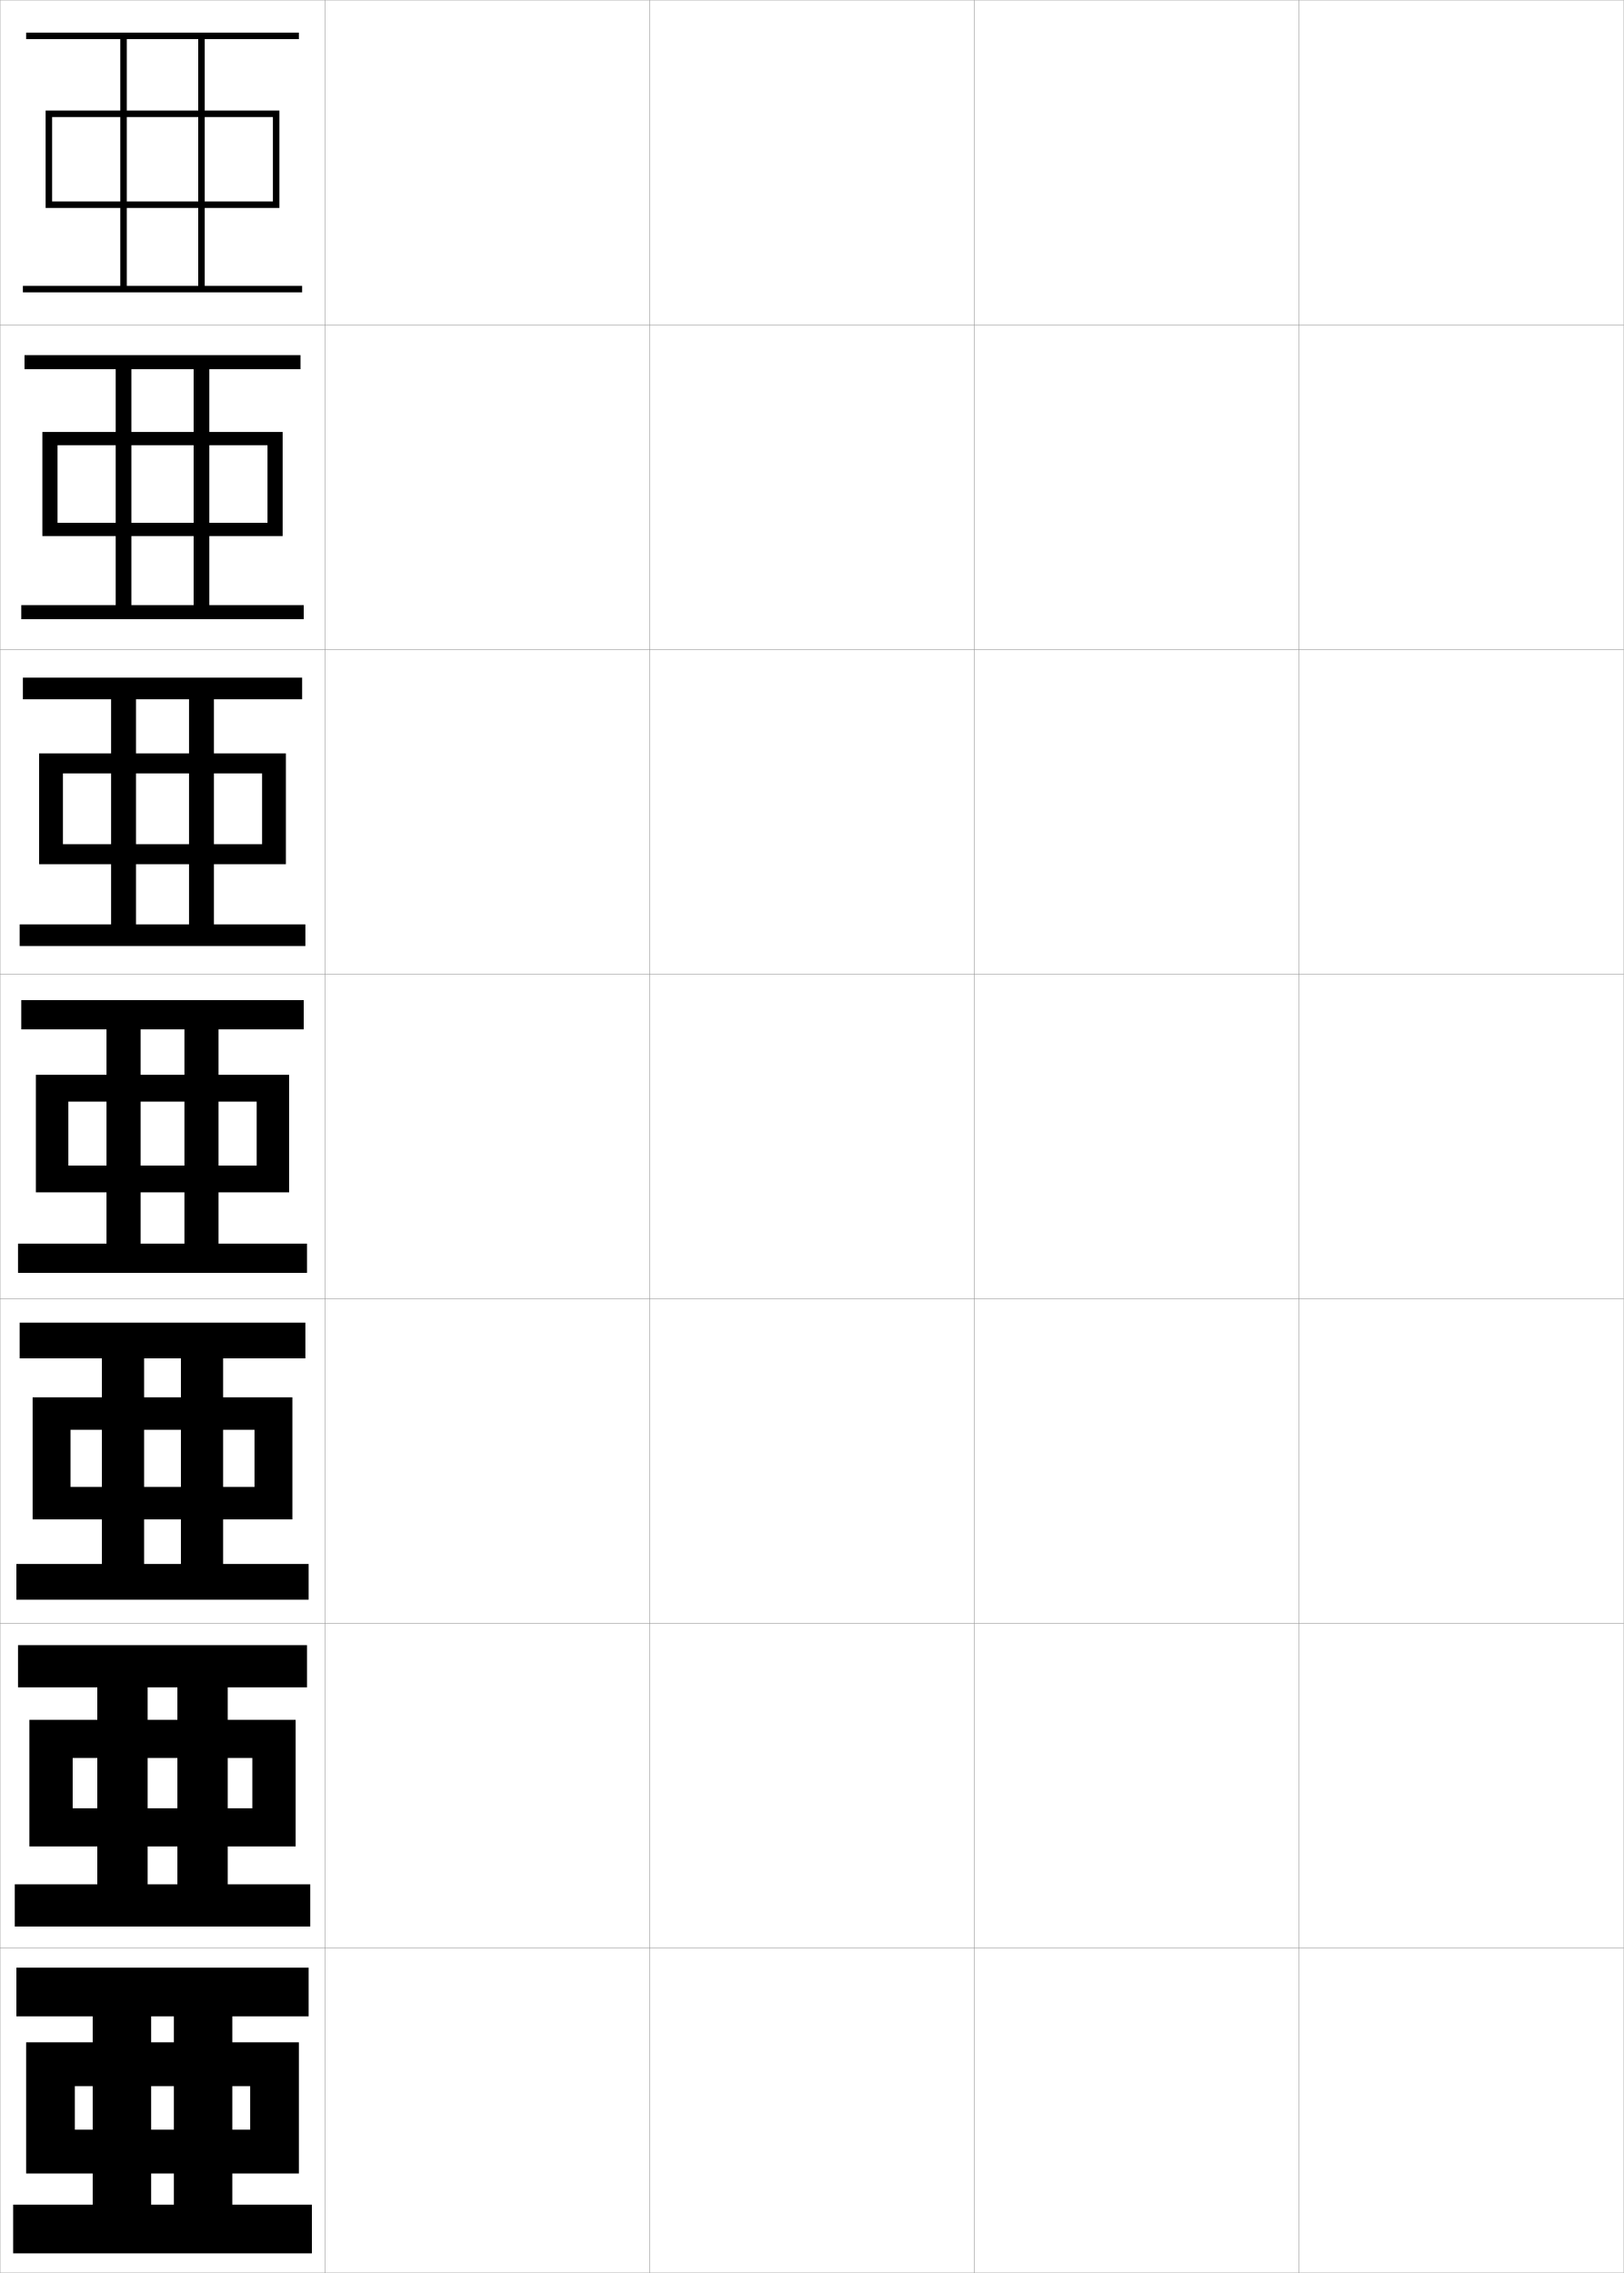
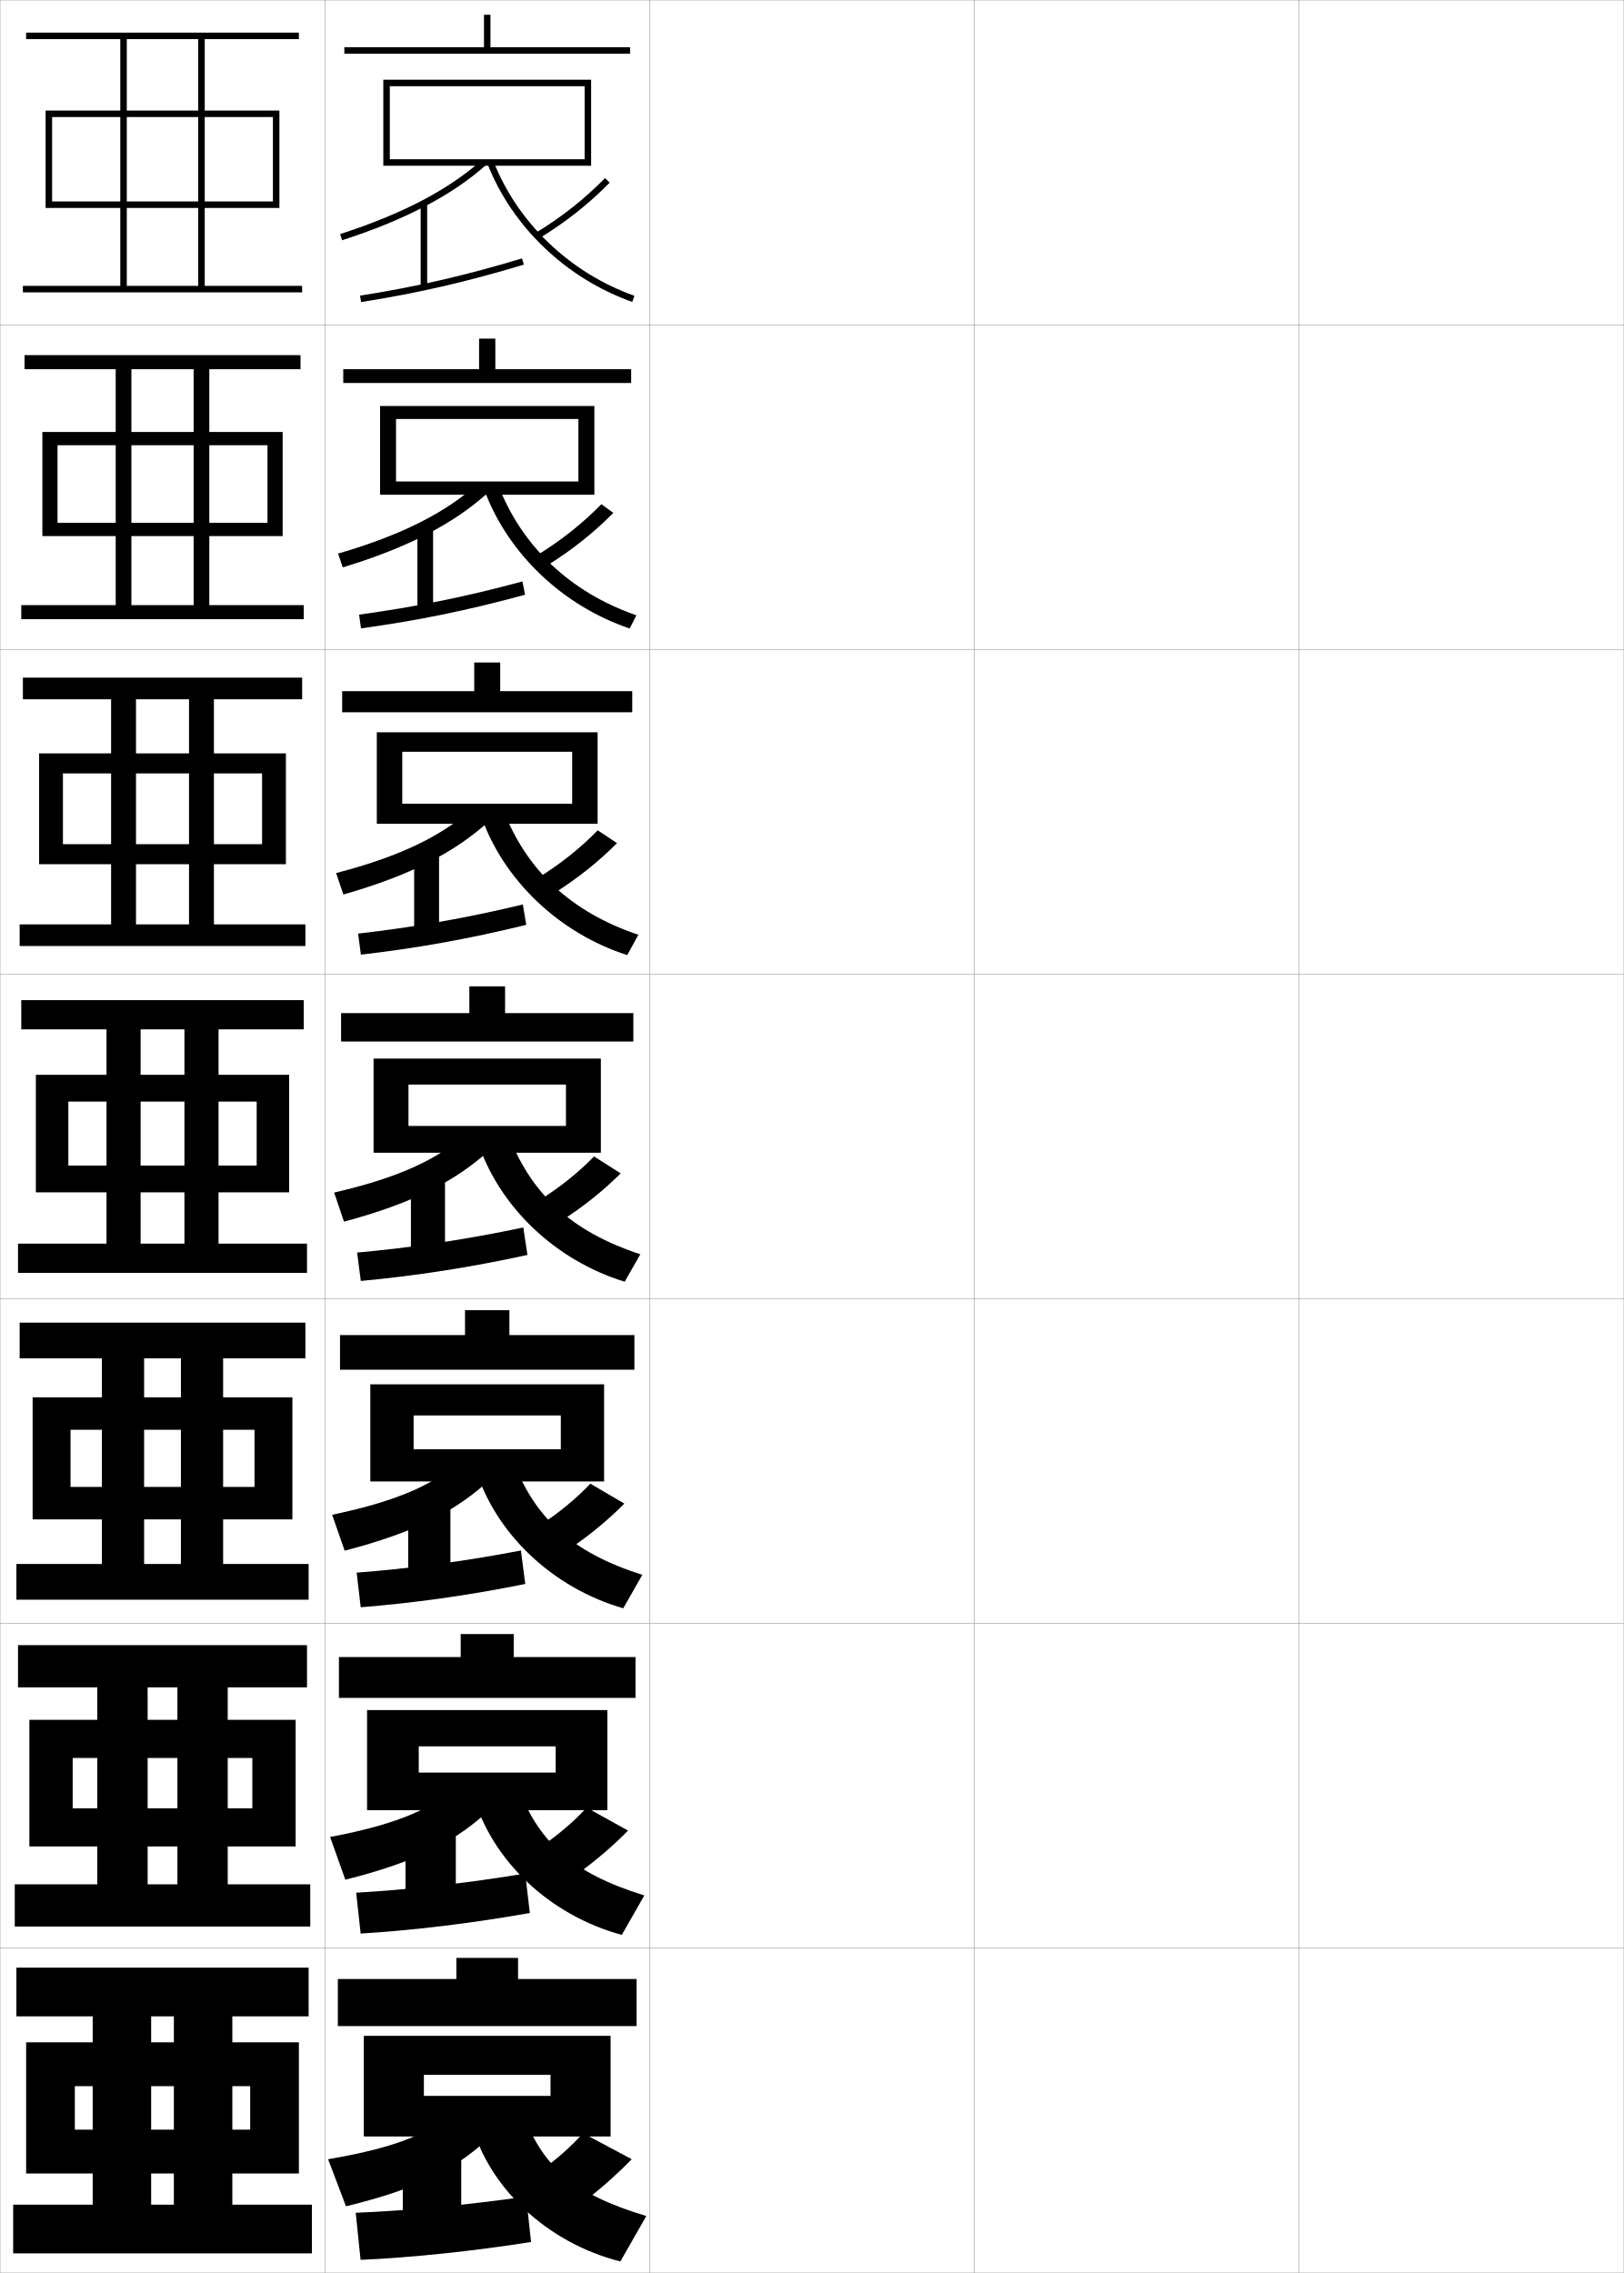
<svg xmlns="http://www.w3.org/2000/svg" width="500.1" height="700.1" viewBox="0 0 500.1 700.1" overflow="visible" enable-background="new 0 0 500.1 700.1" xml:space="preserve">
  <g id="glyphs">
    <g>
      <rect x="0.05" y="0.05" fill="none" stroke="#999999" stroke-width="0.1" width="100" height="100" />
      <rect x="0.05" y="100.05" fill="none" stroke="#999999" stroke-width="0.1" width="100" height="100" />
      <rect x="0.05" y="200.05" fill="none" stroke="#999999" stroke-width="0.1" width="100" height="100" />
      <rect x="0.05" y="300.05" fill="none" stroke="#999999" stroke-width="0.1" width="100" height="100" />
      <rect x="0.05" y="400.05" fill="none" stroke="#999999" stroke-width="0.1" width="100" height="100" />
      <rect x="0.05" y="500.05" fill="none" stroke="#999999" stroke-width="0.1" width="100" height="100" />
      <rect x="0.05" y="600.05" fill="none" stroke="#999999" stroke-width="0.1" width="100" height="100" />
      <rect x="100.05" y="0.05" fill="none" stroke="#999999" stroke-width="0.1" width="100" height="100" />
      <rect x="100.05" y="100.05" fill="none" stroke="#999999" stroke-width="0.1" width="100" height="100" />
      <rect x="100.05" y="200.05" fill="none" stroke="#999999" stroke-width="0.1" width="100" height="100" />
      <rect x="100.05" y="300.05" fill="none" stroke="#999999" stroke-width="0.1" width="100" height="100" />
      <rect x="100.05" y="400.05" fill="none" stroke="#999999" stroke-width="0.1" width="100" height="100" />
      <rect x="100.05" y="500.05" fill="none" stroke="#999999" stroke-width="0.1" width="100" height="100" />
      <rect x="100.05" y="600.05" fill="none" stroke="#999999" stroke-width="0.1" width="100" height="100" />
      <rect x="200.05" y="0.05" fill="none" stroke="#999999" stroke-width="0.1" width="100" height="100" />
      <rect x="200.05" y="100.05" fill="none" stroke="#999999" stroke-width="0.1" width="100" height="100" />
      <rect x="200.05" y="200.05" fill="none" stroke="#999999" stroke-width="0.1" width="100" height="100" />
      <rect x="200.05" y="300.05" fill="none" stroke="#999999" stroke-width="0.1" width="100" height="100" />
      <rect x="200.05" y="400.05" fill="none" stroke="#999999" stroke-width="0.1" width="100" height="100" />
      <rect x="200.05" y="500.05" fill="none" stroke="#999999" stroke-width="0.1" width="100" height="100" />
      <rect x="200.05" y="600.05" fill="none" stroke="#999999" stroke-width="0.1" width="100" height="100" />
      <rect x="300.05" y="0.05" fill="none" stroke="#999999" stroke-width="0.1" width="100" height="100" />
      <rect x="300.05" y="100.05" fill="none" stroke="#999999" stroke-width="0.1" width="100" height="100" />
      <rect x="300.05" y="200.05" fill="none" stroke="#999999" stroke-width="0.1" width="100" height="100" />
      <rect x="300.05" y="300.05" fill="none" stroke="#999999" stroke-width="0.1" width="100" height="100" />
      <rect x="300.05" y="400.05" fill="none" stroke="#999999" stroke-width="0.1" width="100" height="100" />
      <rect x="300.05" y="500.05" fill="none" stroke="#999999" stroke-width="0.1" width="100" height="100" />
      <rect x="300.05" y="600.05" fill="none" stroke="#999999" stroke-width="0.1" width="100" height="100" />
      <rect x="400.05" y="0.05" fill="none" stroke="#999999" stroke-width="0.1" width="100" height="100" />
      <rect x="400.05" y="100.05" fill="none" stroke="#999999" stroke-width="0.1" width="100" height="100" />
      <rect x="400.05" y="200.05" fill="none" stroke="#999999" stroke-width="0.1" width="100" height="100" />
      <rect x="400.05" y="300.05" fill="none" stroke="#999999" stroke-width="0.1" width="100" height="100" />
      <rect x="400.05" y="400.05" fill="none" stroke="#999999" stroke-width="0.1" width="100" height="100" />
      <rect x="400.05" y="500.05" fill="none" stroke="#999999" stroke-width="0.1" width="100" height="100" />
      <rect x="400.05" y="600.05" fill="none" stroke="#999999" stroke-width="0.1" width="100" height="100" />
    </g>
    <g>
      <polygon points="39.05,88.05 39.05,12.05 61.05,12.05 61.05,88.05       63.05,88.05 63.05,12.05 92.05,12.05 92.05,10.05 8.05,10.05       8.05,12.05 37.05,12.05 37.05,88.05 7.05,88.05 7.05,90.05       93.05,90.05 93.05,88.05 " />
      <polygon points="7.549,109.383 7.549,113.716 35.633,113.716 35.633,186.383       6.549,186.383 6.549,190.716 93.55,190.716 93.55,186.383 40.466,186.383       40.466,113.716 59.633,113.716 59.633,186.383 64.466,186.383 64.466,113.716       92.549,113.716 92.549,109.383 " />
      <polygon points="7.05,208.717 7.05,215.383 34.216,215.383 34.216,284.716       6.05,284.716 6.05,291.383 94.05,291.383 94.05,284.716 41.883,284.716       41.883,215.383 58.216,215.383 58.216,284.716 65.883,284.716 65.883,215.383       93.05,215.383 93.05,208.717 " />
      <polygon points="6.55,308.05 6.55,317.05 32.8,317.05 32.8,383.05       5.55,383.05 5.55,392.05 94.55,392.05 94.55,383.05 43.3,383.05       43.3,317.05 56.8,317.05 56.8,383.05 67.3,383.05 67.3,317.05       93.55,317.05 93.55,308.05 " />
      <polygon points="6.049,407.383 6.049,418.383 31.383,418.383 31.383,481.716       5.049,481.716 5.049,492.716 95.05,492.716 95.05,481.716 44.383,481.716       44.383,418.383 55.716,418.383 55.716,481.716 68.716,481.716 68.716,418.383       94.049,418.383 94.049,407.383 " />
      <polygon points="5.55,506.717 5.55,519.717 29.966,519.717 29.966,580.383       4.55,580.383 4.55,593.383 95.55,593.383 95.55,580.383 45.466,580.383       45.466,519.717 54.633,519.717 54.633,580.383 70.133,580.383 70.133,519.717       94.55,519.717 94.55,506.717 " />
      <polygon points="46.55,679.05 46.55,621.05 53.55,621.05 53.55,679.05       71.55,679.05 71.55,621.05 95.05,621.05 95.05,606.05 5.05,606.05       5.05,621.05 28.55,621.05 28.55,679.05 4.05,679.05 4.05,694.05       96.05,694.05 96.05,679.05 " />
    </g>
    <g>
      <polygon points="16.05,64.05 16.05,62.05 84.05,62.05 84.05,36.05       16.05,36.05 16.05,64.05 14.05,64.05 14.05,34.05 86.05,34.05       86.05,64.05 " />
      <polygon points="17.716,137.133 17.716,165.117 13.049,165.117 13.049,133.05       87.049,133.05 87.049,165.117 17.716,165.117 17.716,161.033 82.383,161.033       82.383,137.133 " />
      <polygon points="19.383,238.216 19.383,266.183 12.05,266.183 12.05,232.05       88.05,232.05 88.05,266.183 19.383,266.183 19.383,260.017 80.717,260.017       80.717,238.216 " />
      <polygon points="11.05,331.05 89.05,331.05 89.05,367.25 21.05,367.25 21.05,359       79.05,359 79.05,339.3 21.05,339.3 21.05,367.25 11.05,367.25 " />
      <polygon points="21.716,440.383 21.716,467.983 10.049,467.983 10.049,430.383       90.049,430.383 90.049,467.983 21.716,467.983 21.716,457.983 78.383,457.983       78.383,440.383 " />
      <polygon points="22.383,541.467 22.383,568.717 9.05,568.717 9.05,529.717       91.05,529.717 91.05,568.717 22.383,568.717 22.383,556.967 77.716,556.967       77.716,541.467 " />
      <polygon points="23.05,669.45 23.05,655.95 77.05,655.95 77.05,642.55       23.05,642.55 23.05,669.45 8.05,669.45 8.05,629.05 92.05,629.05       92.05,669.45 " />
    </g>
+     <g>
+       <polygon points="194.05,14.55 194.05,16.55 106.05,16.55 106.05,14.55       149.05,14.55 149.05,4.55 151.05,4.55 151.05,14.55 " />
+       <polygon points="194.383,113.716 194.383,117.966 105.716,117.966 105.716,113.716       147.549,113.716 147.549,104.299 152.549,104.299 152.549,113.716 " />
+       <polygon points="194.716,212.883 194.716,219.383 105.383,219.383 105.383,212.883       146.05,212.883 146.05,204.05 154.05,204.05 154.05,212.883 " />
+       <polygon points="195.05,312.05 195.05,320.8 105.05,320.8 105.05,312.05       144.55,312.05 144.55,303.8 155.55,303.8 155.55,312.05 " />
+       <polygon points="195.383,411.216 195.383,421.883 104.716,421.883 104.716,411.216       143.216,411.216 143.216,403.55 156.883,403.55 156.883,411.216 " />
+       <polygon points="195.717,510.383 195.717,522.967 104.383,522.967 104.383,510.383       141.883,510.383 141.883,503.3 158.216,503.3 158.216,510.383 " />
+       <polygon points="196.05,624.05 196.05,609.55 159.55,609.55 159.55,603.05       140.55,603.05 140.55,609.55 104.05,609.55 104.05,624.05 " />
+     </g>
+     <g>
+       <g>
+         <path d="M104.742,72.099l0.615,1.902c19.357-6.26,33.866-13.851,44.358-23.205       l-1.332-1.492C138.104,58.47,123.829,65.926,104.742,72.099z" />
+         <rect x="129.55" y="62.55" width="2" height="26" />
+         <path d="M110.894,91.062l0.312,1.977c17.4-2.742,32.394-6.19,50.133-11.531       l-0.576-1.914C143.113,84.905,128.2,88.335,110.894,91.062z" />
+         <path d="M165.03,71.695l1.039,1.709c8.055-4.896,15.354-10.668,21.695-17.155       l-1.43-1.398C180.11,61.219,172.942,66.887,165.03,71.695z" />
+         <path d="M150.118,50.414c7.602,19.454,24.273,35.372,44.598,42.578l0.668-1.885       c-19.783-7.016-36.009-22.5-43.402-41.422L150.118,50.414z" />
+         <polygon points="182.05,51.05 182.05,24.55 118.05,24.55 118.05,51.05        120.05,51.05 120.05,26.55 180.05,26.55 180.05,49.05 120.05,49.05        120.05,51.05 " />
+       </g>
+       <g>
+         <path d="M105.553,174.76c19.909-6.054,33.978-13.349,44.547-22.834l-3.091-2.835       c-9.864,8.837-23.327,15.719-42.878,21.416L105.553,174.76z" />
+         <rect x="128.549" y="162.383" width="4.833" height="26" />
+         <path d="M110.589,189.309l0.587,4.231c17.06-2.336,32.778-5.499,50.527-10.359       l-0.807-4.097C143.213,183.881,127.573,186.994,110.589,189.309z" />
+         <path d="M165.288,171.084l3.19,3.097c7.565-4.676,14.47-10.17,20.415-16.213       l-3.686-2.67C179.435,161.214,172.716,166.546,165.288,171.084z" />
+         <path d="M153.408,149.326c7.239,18.923,22.252,33.161,42.583,40.188l-2.05,4.073       c-20.62-6.96-37.609-23.125-44.833-42.813L153.408,149.326z" />
+         <polygon points="183.049,152.383 183.049,125.049 117.049,125.049 117.049,152.383        121.966,152.383 121.966,129.05 178.133,129.05 178.133,148.3 121.966,148.3        121.966,152.383 " />
+       </g>
+       <g>
+         <path d="M105.748,275.519c20.46-5.85,34.09-12.847,44.736-22.464l-4.851-4.177       c-9.449,8.508-22.099,14.815-42.115,20.036L105.748,275.519z" />
+         <rect x="127.55" y="262.216" width="7.667" height="26" />
+         <path d="M110.286,287.557l0.862,6.485c16.72-1.93,33.162-4.807,50.922-9.186       l-1.039-6.28C143.314,282.857,126.946,285.654,110.286,287.557z" />
+         <path d="M165.546,270.475l5.341,4.484c7.076-4.458,13.588-9.672,19.134-15.271       l-5.942-3.943C178.76,261.211,172.49,266.205,165.546,270.475z" />
+         <path d="M154.834,248.966c7.084,18.923,20.885,31.916,41.764,38.953l-3.431,6.261       c-20.917-6.714-38.222-23.125-45.069-43.047L154.834,248.966z" />
+         <polygon points="184.05,253.716 184.05,225.55 116.05,225.55 116.05,253.716        123.883,253.716 123.883,231.55 176.217,231.55 176.217,247.55 123.883,247.55        123.883,253.716 " />
+       </g>
+       <g>
+         <path d="M105.943,376.278c21.012-5.645,34.202-12.346,44.925-22.094l-6.609-5.52       c-9.033,8.18-20.871,13.912-41.353,18.656L105.943,376.278z" />
+         <rect x="126.55" y="362.05" width="10.5" height="26" />
+         <path d="M109.981,385.805l1.137,8.74c16.38-1.524,33.547-4.115,51.316-8.014       l-1.27-8.463C143.414,381.833,126.319,384.313,109.981,385.805z" />
+         <path d="M165.804,369.864l7.492,5.871c6.587-4.238,12.705-9.174,17.854-14.328       l-8.199-5.215C178.085,361.207,172.264,365.864,165.804,369.864z" />
+         <path d="M156.261,348.606c6.93,18.925,19.519,30.671,40.945,37.719l-4.812,8.449       c-21.212-6.468-38.835-23.125-45.305-43.281L156.261,348.606z" />
+         <polygon points="185.05,355.05 185.05,326.05 115.05,326.05 115.05,355.05        125.8,355.05 125.8,334.05 174.3,334.05 174.3,346.8 125.8,346.8        125.8,355.05 " />
+       </g>
+     </g>
+     <g>
+       <path d="M106.146,477.618c21.625-5.606,34.377-12.177,45.116-22.229l-8.072-6.596      c-8.637,8.014-19.885,13.352-40.902,17.77L106.146,477.618z" />
+       <rect x="125.717" y="461.884" width="13" height="25.832" />
+       <path d="M109.838,484.386l1.258,10.66c15.761-1.238,33.295-3.643,50.676-7.176      l-1.344-10.309C143.041,480.925,125.576,483.188,109.838,484.386z" />
+       <path d="M166.053,469.927l9.661,6.914c6.074-4.123,11.797-8.892,16.569-13.719      l-10.466-6.145C177.381,461.661,172.007,466.093,166.053,469.927z" />
+       <path d="M157.69,448.921c6.661,18.471,18.258,29.172,40.13,36.146l-5.875,10.299      c-21.67-6.224-39.474-23.021-45.536-43.188L157.69,448.921z" />
+       <polygon points="186.05,456.3 186.05,426.384 114.05,426.384 114.05,456.3       127.383,456.3 127.383,435.966 172.717,435.966 172.717,446.384 127.383,446.384       127.383,456.3 " />
+     </g>
+     <g>
+       <path d="M106.348,578.959c22.239-5.569,34.552-12.009,45.308-22.364l-9.536-7.673      c-8.24,7.85-18.898,12.793-40.451,16.885L106.348,578.959z" />
+       <rect x="124.883" y="561.717" width="15.5" height="25.666" />
+       <path d="M109.694,582.968l1.379,12.58c15.787-0.952,34.403-3.171,52.105-6.338      l-1.423-12.154C144.023,580.017,125.475,582.064,109.694,582.968z" />
+       <path d="M166.301,568.988l11.831,7.957c5.561-4.007,10.889-8.608,15.285-13.109      l-12.733-7.072C176.677,561.114,171.75,565.322,166.301,568.988z" />
+       <path d="M159.12,549.235c6.393,18.017,16.998,27.674,39.315,34.573l-6.938,12.149      c-22.129-5.979-40.112-22.916-45.768-43.094L159.12,549.235z" />
+       <polygon points="187.05,557.55 187.05,526.717 113.05,526.717 113.05,557.55       128.966,557.55 128.966,537.883 171.133,537.883 171.133,545.967 128.966,545.967       128.966,557.55 " />
+     </g>
+     <g>
+       <path d="M106.55,679.55c22.853-5.532,34.727-11.841,45.5-22.5l-11-8      c-7.843,7.685-17.912,12.234-40,16L106.55,679.55z" />
+       <rect x="124.05" y="661.55" width="18" height="25.5" />
+       <path d="M109.55,681.55l1.5,14.5c15.491-0.666,34.831-2.699,52.5-5.5l-1.5-14      C144.327,679.108,125.052,680.939,109.55,681.55z" />
+       <path d="M179.55,657.05c-3.577,4.018-8.057,8.001-13,11.5l14,9      c5.047-3.891,9.981-8.325,14-12.5L179.55,657.05z" />
+       <path d="M160.55,649.55c6.125,17.562,15.737,26.175,38.5,33l-8,14      c-22.588-5.735-40.751-22.812-46-43L160.55,649.55z" />
+       <polygon points="188.05,658.05 188.05,627.05 112.05,627.05 112.05,658.05       130.55,658.05 130.55,639.05 169.55,639.05 169.55,645.55 130.55,645.55       130.55,658.05 " />
+     </g>
  </g>
</svg>
